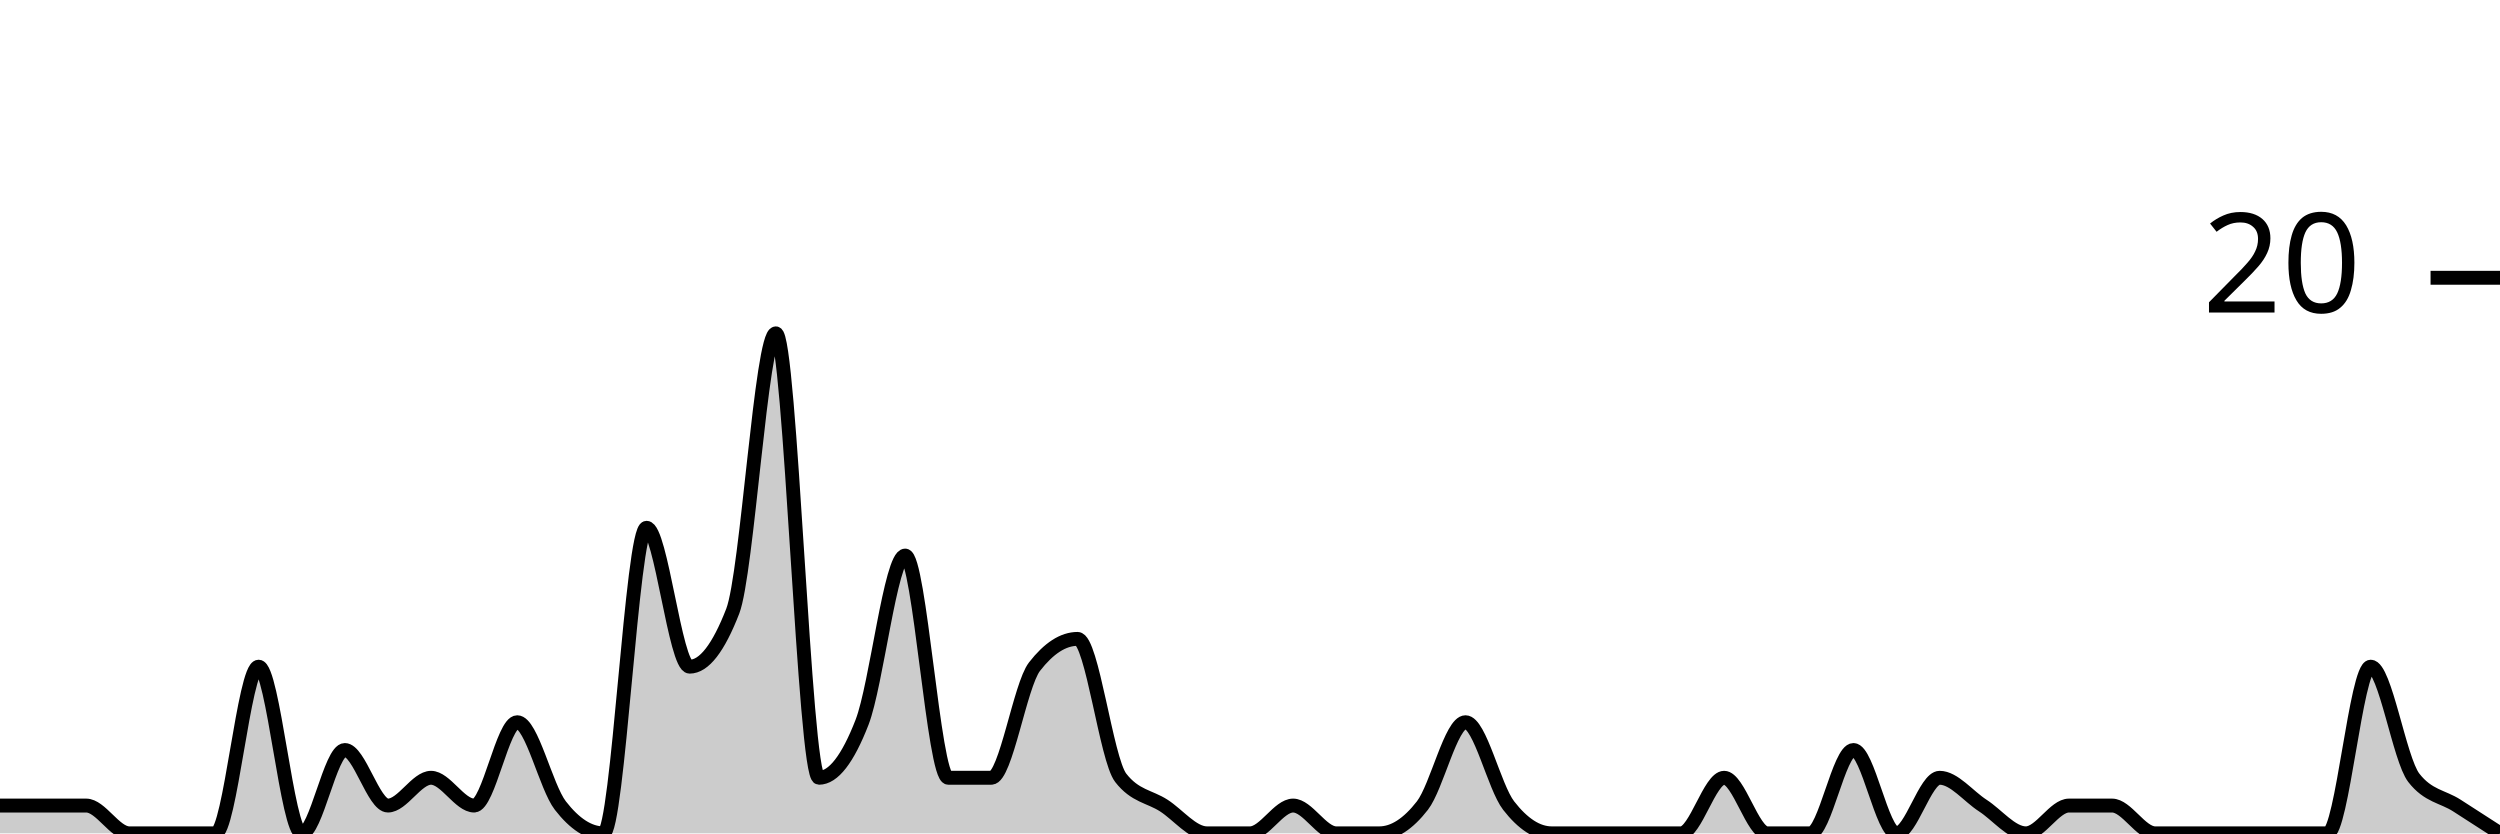
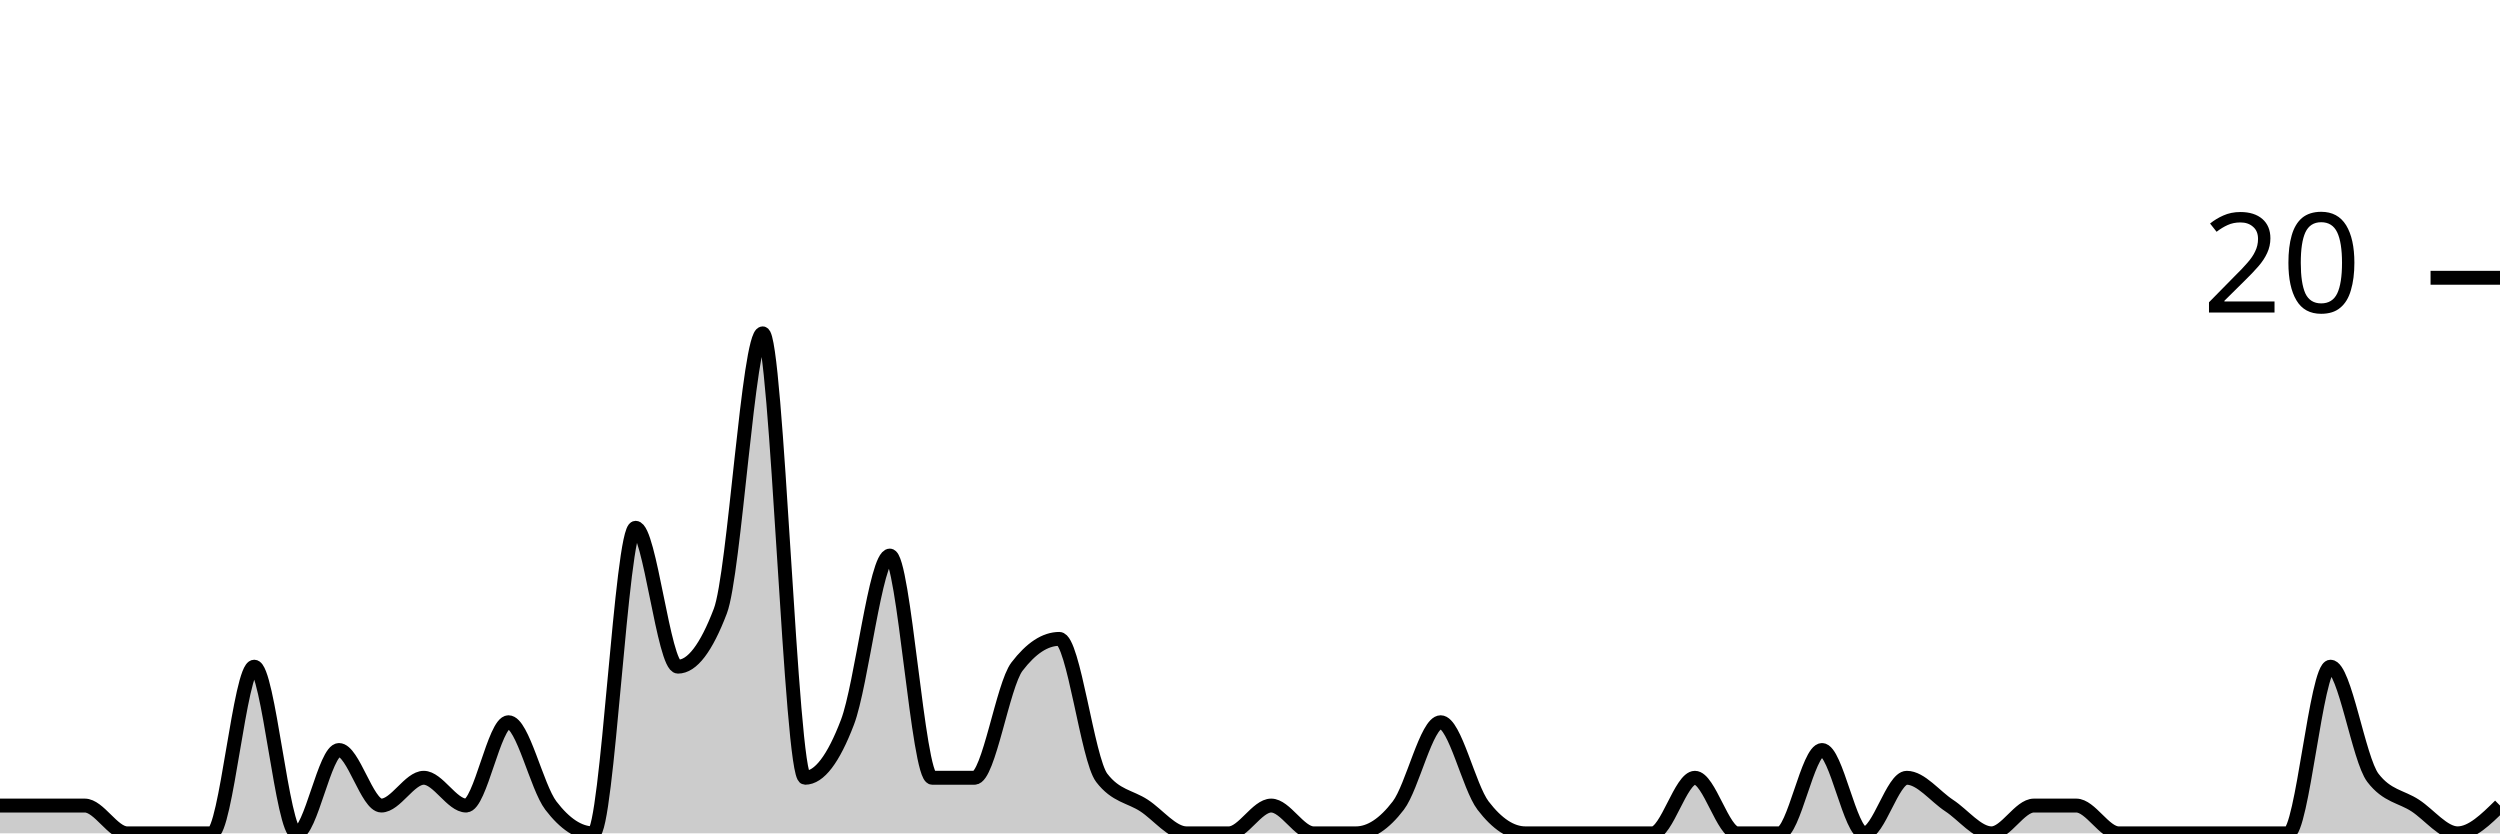
<svg xmlns="http://www.w3.org/2000/svg" viewBox="0 0 180 60">
  <g transform="translate(0,20)">
-     <path class="area" fill="rgba(0, 0, 0, 0.2)" d="M0,38C1.034,38,2.069,38,3.103,38C4.138,38,5.172,38,6.207,38C7.241,38,8.276,40,9.31,40C10.345,40,11.379,40,12.414,40C13.448,40,14.483,40,15.517,40C16.552,40,17.586,28,18.621,28C19.655,28,20.69,40,21.724,40C22.759,40,23.793,34,24.828,34C25.862,34,26.897,38,27.931,38C28.966,38,30,36,31.034,36C32.069,36,33.103,38,34.138,38C35.172,38,36.207,32,37.241,32C38.276,32,39.31,36.667,40.345,38C41.379,39.333,42.414,40,43.448,40C44.483,40,45.517,18,46.552,18C47.586,18,48.621,28,49.655,28C50.69,28,51.724,26.667,52.759,24C53.793,21.333,54.828,4,55.862,4C56.897,4,57.931,36,58.966,36C60,36,61.034,34.667,62.069,32C63.103,29.333,64.138,20,65.172,20C66.207,20,67.241,36,68.276,36C69.31,36,70.345,36,71.379,36C72.414,36,73.448,29.333,74.483,28C75.517,26.667,76.552,26,77.586,26C78.621,26,79.655,34.667,80.69,36C81.724,37.333,82.759,37.333,83.793,38C84.828,38.667,85.862,40,86.897,40C87.931,40,88.966,40,90,40C91.034,40,92.069,38,93.103,38C94.138,38,95.172,40,96.207,40C97.241,40,98.276,40,99.31,40C100.345,40,101.379,39.333,102.414,38C103.448,36.667,104.483,32,105.517,32C106.552,32,107.586,36.667,108.621,38C109.655,39.333,110.69,40,111.724,40C112.759,40,113.793,40,114.828,40C115.862,40,116.897,40,117.931,40C118.966,40,120,40,121.034,40C122.069,40,123.103,36,124.138,36C125.172,36,126.207,40,127.241,40C128.276,40,129.31,40,130.345,40C131.379,40,132.414,34,133.448,34C134.483,34,135.517,40,136.552,40C137.586,40,138.621,36,139.655,36C140.69,36,141.724,37.333,142.759,38C143.793,38.667,144.828,40,145.862,40C146.897,40,147.931,38,148.966,38C150,38,151.034,38,152.069,38C153.103,38,154.138,40,155.172,40C156.207,40,157.241,40,158.276,40C159.31,40,160.345,40,161.379,40C162.414,40,163.448,40,164.483,40C165.517,40,166.552,40,167.586,40C168.621,40,169.655,28,170.69,28C171.724,28,172.759,34.667,173.793,36C174.828,37.333,175.862,37.333,176.897,38C177.931,38.667,178.966,39.333,180,40L180,40C178.966,40,177.931,40,176.897,40C175.862,40,174.828,40,173.793,40C172.759,40,171.724,40,170.69,40C169.655,40,168.621,40,167.586,40C166.552,40,165.517,40,164.483,40C163.448,40,162.414,40,161.379,40C160.345,40,159.31,40,158.276,40C157.241,40,156.207,40,155.172,40C154.138,40,153.103,40,152.069,40C151.034,40,150,40,148.966,40C147.931,40,146.897,40,145.862,40C144.828,40,143.793,40,142.759,40C141.724,40,140.69,40,139.655,40C138.621,40,137.586,40,136.552,40C135.517,40,134.483,40,133.448,40C132.414,40,131.379,40,130.345,40C129.31,40,128.276,40,127.241,40C126.207,40,125.172,40,124.138,40C123.103,40,122.069,40,121.034,40C120,40,118.966,40,117.931,40C116.897,40,115.862,40,114.828,40C113.793,40,112.759,40,111.724,40C110.69,40,109.655,40,108.621,40C107.586,40,106.552,40,105.517,40C104.483,40,103.448,40,102.414,40C101.379,40,100.345,40,99.31,40C98.276,40,97.241,40,96.207,40C95.172,40,94.138,40,93.103,40C92.069,40,91.034,40,90,40C88.966,40,87.931,40,86.897,40C85.862,40,84.828,40,83.793,40C82.759,40,81.724,40,80.69,40C79.655,40,78.621,40,77.586,40C76.552,40,75.517,40,74.483,40C73.448,40,72.414,40,71.379,40C70.345,40,69.31,40,68.276,40C67.241,40,66.207,40,65.172,40C64.138,40,63.103,40,62.069,40C61.034,40,60,40,58.966,40C57.931,40,56.897,40,55.862,40C54.828,40,53.793,40,52.759,40C51.724,40,50.69,40,49.655,40C48.621,40,47.586,40,46.552,40C45.517,40,44.483,40,43.448,40C42.414,40,41.379,40,40.345,40C39.31,40,38.276,40,37.241,40C36.207,40,35.172,40,34.138,40C33.103,40,32.069,40,31.034,40C30,40,28.966,40,27.931,40C26.897,40,25.862,40,24.828,40C23.793,40,22.759,40,21.724,40C20.69,40,19.655,40,18.621,40C17.586,40,16.552,40,15.517,40C14.483,40,13.448,40,12.414,40C11.379,40,10.345,40,9.31,40C8.276,40,7.241,40,6.207,40C5.172,40,4.138,40,3.103,40C2.069,40,1.034,40,0,40Z" />
-     <path class="line" stroke="black" fill="none" d="M0,38C1.034,38,2.069,38,3.103,38C4.138,38,5.172,38,6.207,38C7.241,38,8.276,40,9.31,40C10.345,40,11.379,40,12.414,40C13.448,40,14.483,40,15.517,40C16.552,40,17.586,28,18.621,28C19.655,28,20.69,40,21.724,40C22.759,40,23.793,34,24.828,34C25.862,34,26.897,38,27.931,38C28.966,38,30,36,31.034,36C32.069,36,33.103,38,34.138,38C35.172,38,36.207,32,37.241,32C38.276,32,39.31,36.667,40.345,38C41.379,39.333,42.414,40,43.448,40C44.483,40,45.517,18,46.552,18C47.586,18,48.621,28,49.655,28C50.69,28,51.724,26.667,52.759,24C53.793,21.333,54.828,4,55.862,4C56.897,4,57.931,36,58.966,36C60,36,61.034,34.667,62.069,32C63.103,29.333,64.138,20,65.172,20C66.207,20,67.241,36,68.276,36C69.31,36,70.345,36,71.379,36C72.414,36,73.448,29.333,74.483,28C75.517,26.667,76.552,26,77.586,26C78.621,26,79.655,34.667,80.69,36C81.724,37.333,82.759,37.333,83.793,38C84.828,38.667,85.862,40,86.897,40C87.931,40,88.966,40,90,40C91.034,40,92.069,38,93.103,38C94.138,38,95.172,40,96.207,40C97.241,40,98.276,40,99.31,40C100.345,40,101.379,39.333,102.414,38C103.448,36.667,104.483,32,105.517,32C106.552,32,107.586,36.667,108.621,38C109.655,39.333,110.69,40,111.724,40C112.759,40,113.793,40,114.828,40C115.862,40,116.897,40,117.931,40C118.966,40,120,40,121.034,40C122.069,40,123.103,36,124.138,36C125.172,36,126.207,40,127.241,40C128.276,40,129.31,40,130.345,40C131.379,40,132.414,34,133.448,34C134.483,34,135.517,40,136.552,40C137.586,40,138.621,36,139.655,36C140.69,36,141.724,37.333,142.759,38C143.793,38.667,144.828,40,145.862,40C146.897,40,147.931,38,148.966,38C150,38,151.034,38,152.069,38C153.103,38,154.138,40,155.172,40C156.207,40,157.241,40,158.276,40C159.31,40,160.345,40,161.379,40C162.414,40,163.448,40,164.483,40C165.517,40,166.552,40,167.586,40C168.621,40,169.655,28,170.69,28C171.724,28,172.759,34.667,173.793,36C174.828,37.333,175.862,37.333,176.897,38C177.931,38.667,178.966,39.333,180,40" />
+     <path class="area" fill="rgba(0, 0, 0, 0.2)" d="M0,38C1.017,38,2.034,38,3.051,38C4.068,38,5.085,38,6.102,38C7.119,38,8.136,40,9.153,40C10.169,40,11.186,40,12.203,40C13.22,40,14.237,40,15.254,40C16.271,40,17.288,28,18.305,28C19.322,28,20.339,40,21.356,40C22.373,40,23.39,34,24.407,34C25.424,34,26.441,38,27.458,38C28.475,38,29.492,36,30.508,36C31.525,36,32.542,38,33.559,38C34.576,38,35.593,32,36.61,32C37.627,32,38.644,36.667,39.661,38C40.678,39.333,41.695,40,42.712,40C43.729,40,44.746,18,45.763,18C46.78,18,47.797,28,48.814,28C49.831,28,50.847,26.667,51.864,24C52.881,21.333,53.898,4,54.915,4C55.932,4,56.949,36,57.966,36C58.983,36,60,34.667,61.017,32C62.034,29.333,63.051,20,64.068,20C65.085,20,66.102,36,67.119,36C68.136,36,69.153,36,70.169,36C71.186,36,72.203,29.333,73.22,28C74.237,26.667,75.254,26,76.271,26C77.288,26,78.305,34.667,79.322,36C80.339,37.333,81.356,37.333,82.373,38C83.39,38.667,84.407,40,85.424,40C86.441,40,87.458,40,88.475,40C89.492,40,90.508,38,91.525,38C92.542,38,93.559,40,94.576,40C95.593,40,96.61,40,97.627,40C98.644,40,99.661,39.333,100.678,38C101.695,36.667,102.712,32,103.729,32C104.746,32,105.763,36.667,106.78,38C107.797,39.333,108.814,40,109.831,40C110.847,40,111.864,40,112.881,40C113.898,40,114.915,40,115.932,40C116.949,40,117.966,40,118.983,40C120,40,121.017,36,122.034,36C123.051,36,124.068,40,125.085,40C126.102,40,127.119,40,128.136,40C129.153,40,130.169,34,131.186,34C132.203,34,133.22,40,134.237,40C135.254,40,136.271,36,137.288,36C138.305,36,139.322,37.333,140.339,38C141.356,38.667,142.373,40,143.39,40C144.407,40,145.424,38,146.441,38C147.458,38,148.475,38,149.492,38C150.508,38,151.525,40,152.542,40C153.559,40,154.576,40,155.593,40C156.61,40,157.627,40,158.644,40C159.661,40,160.678,40,161.695,40C162.712,40,163.729,40,164.746,40C165.763,40,166.78,28,167.797,28C168.814,28,169.831,34.667,170.847,36C171.864,37.333,172.881,37.333,173.898,38C174.915,38.667,175.932,40,176.949,40C177.966,40,178.983,39,180,38L180,40C178.983,40,177.966,40,176.949,40C175.932,40,174.915,40,173.898,40C172.881,40,171.864,40,170.847,40C169.831,40,168.814,40,167.797,40C166.78,40,165.763,40,164.746,40C163.729,40,162.712,40,161.695,40C160.678,40,159.661,40,158.644,40C157.627,40,156.61,40,155.593,40C154.576,40,153.559,40,152.542,40C151.525,40,150.508,40,149.492,40C148.475,40,147.458,40,146.441,40C145.424,40,144.407,40,143.39,40C142.373,40,141.356,40,140.339,40C139.322,40,138.305,40,137.288,40C136.271,40,135.254,40,134.237,40C133.22,40,132.203,40,131.186,40C130.169,40,129.153,40,128.136,40C127.119,40,126.102,40,125.085,40C124.068,40,123.051,40,122.034,40C121.017,40,120,40,118.983,40C117.966,40,116.949,40,115.932,40C114.915,40,113.898,40,112.881,40C111.864,40,110.847,40,109.831,40C108.814,40,107.797,40,106.78,40C105.763,40,104.746,40,103.729,40C102.712,40,101.695,40,100.678,40C99.661,40,98.644,40,97.627,40C96.61,40,95.593,40,94.576,40C93.559,40,92.542,40,91.525,40C90.508,40,89.492,40,88.475,40C87.458,40,86.441,40,85.424,40C84.407,40,83.39,40,82.373,40C81.356,40,80.339,40,79.322,40C78.305,40,77.288,40,76.271,40C75.254,40,74.237,40,73.22,40C72.203,40,71.186,40,70.169,40C69.153,40,68.136,40,67.119,40C66.102,40,65.085,40,64.068,40C63.051,40,62.034,40,61.017,40C60,40,58.983,40,57.966,40C56.949,40,55.932,40,54.915,40C53.898,40,52.881,40,51.864,40C50.847,40,49.831,40,48.814,40C47.797,40,46.78,40,45.763,40C44.746,40,43.729,40,42.712,40C41.695,40,40.678,40,39.661,40C38.644,40,37.627,40,36.61,40C35.593,40,34.576,40,33.559,40C32.542,40,31.525,40,30.508,40C29.492,40,28.475,40,27.458,40C26.441,40,25.424,40,24.407,40C23.39,40,22.373,40,21.356,40C20.339,40,19.322,40,18.305,40C17.288,40,16.271,40,15.254,40C14.237,40,13.22,40,12.203,40C11.186,40,10.169,40,9.153,40C8.136,40,7.119,40,6.102,40C5.085,40,4.068,40,3.051,40C2.034,40,1.017,40,0,40Z" />
+     <path class="line" stroke="black" fill="none" d="M0,38C1.017,38,2.034,38,3.051,38C4.068,38,5.085,38,6.102,38C7.119,38,8.136,40,9.153,40C10.169,40,11.186,40,12.203,40C13.22,40,14.237,40,15.254,40C16.271,40,17.288,28,18.305,28C19.322,28,20.339,40,21.356,40C22.373,40,23.39,34,24.407,34C25.424,34,26.441,38,27.458,38C28.475,38,29.492,36,30.508,36C31.525,36,32.542,38,33.559,38C34.576,38,35.593,32,36.61,32C37.627,32,38.644,36.667,39.661,38C40.678,39.333,41.695,40,42.712,40C43.729,40,44.746,18,45.763,18C46.78,18,47.797,28,48.814,28C49.831,28,50.847,26.667,51.864,24C52.881,21.333,53.898,4,54.915,4C55.932,4,56.949,36,57.966,36C58.983,36,60,34.667,61.017,32C62.034,29.333,63.051,20,64.068,20C65.085,20,66.102,36,67.119,36C68.136,36,69.153,36,70.169,36C71.186,36,72.203,29.333,73.22,28C74.237,26.667,75.254,26,76.271,26C77.288,26,78.305,34.667,79.322,36C80.339,37.333,81.356,37.333,82.373,38C83.39,38.667,84.407,40,85.424,40C86.441,40,87.458,40,88.475,40C89.492,40,90.508,38,91.525,38C92.542,38,93.559,40,94.576,40C95.593,40,96.61,40,97.627,40C98.644,40,99.661,39.333,100.678,38C101.695,36.667,102.712,32,103.729,32C104.746,32,105.763,36.667,106.78,38C107.797,39.333,108.814,40,109.831,40C110.847,40,111.864,40,112.881,40C113.898,40,114.915,40,115.932,40C116.949,40,117.966,40,118.983,40C120,40,121.017,36,122.034,36C123.051,36,124.068,40,125.085,40C126.102,40,127.119,40,128.136,40C129.153,40,130.169,34,131.186,34C132.203,34,133.22,40,134.237,40C135.254,40,136.271,36,137.288,36C138.305,36,139.322,37.333,140.339,38C141.356,38.667,142.373,40,143.39,40C144.407,40,145.424,38,146.441,38C147.458,38,148.475,38,149.492,38C150.508,38,151.525,40,152.542,40C153.559,40,154.576,40,155.593,40C156.61,40,157.627,40,158.644,40C159.661,40,160.678,40,161.695,40C162.712,40,163.729,40,164.746,40C165.763,40,166.78,28,167.797,28C168.814,28,169.831,34.667,170.847,36C171.864,37.333,172.881,37.333,173.898,38C174.915,38.667,175.932,40,176.949,40C177.966,40,178.983,39,180,38" />
    <path class="axis-ceiling" stroke-width="1" stroke="black" fill="none" d="M175,0L180,0" />
    <text class="axis-ceiling-label" font-family="sans-serif" text-anchor="end" font-size="10px" x="170" y="2.5">20</text>
  </g>
</svg>
